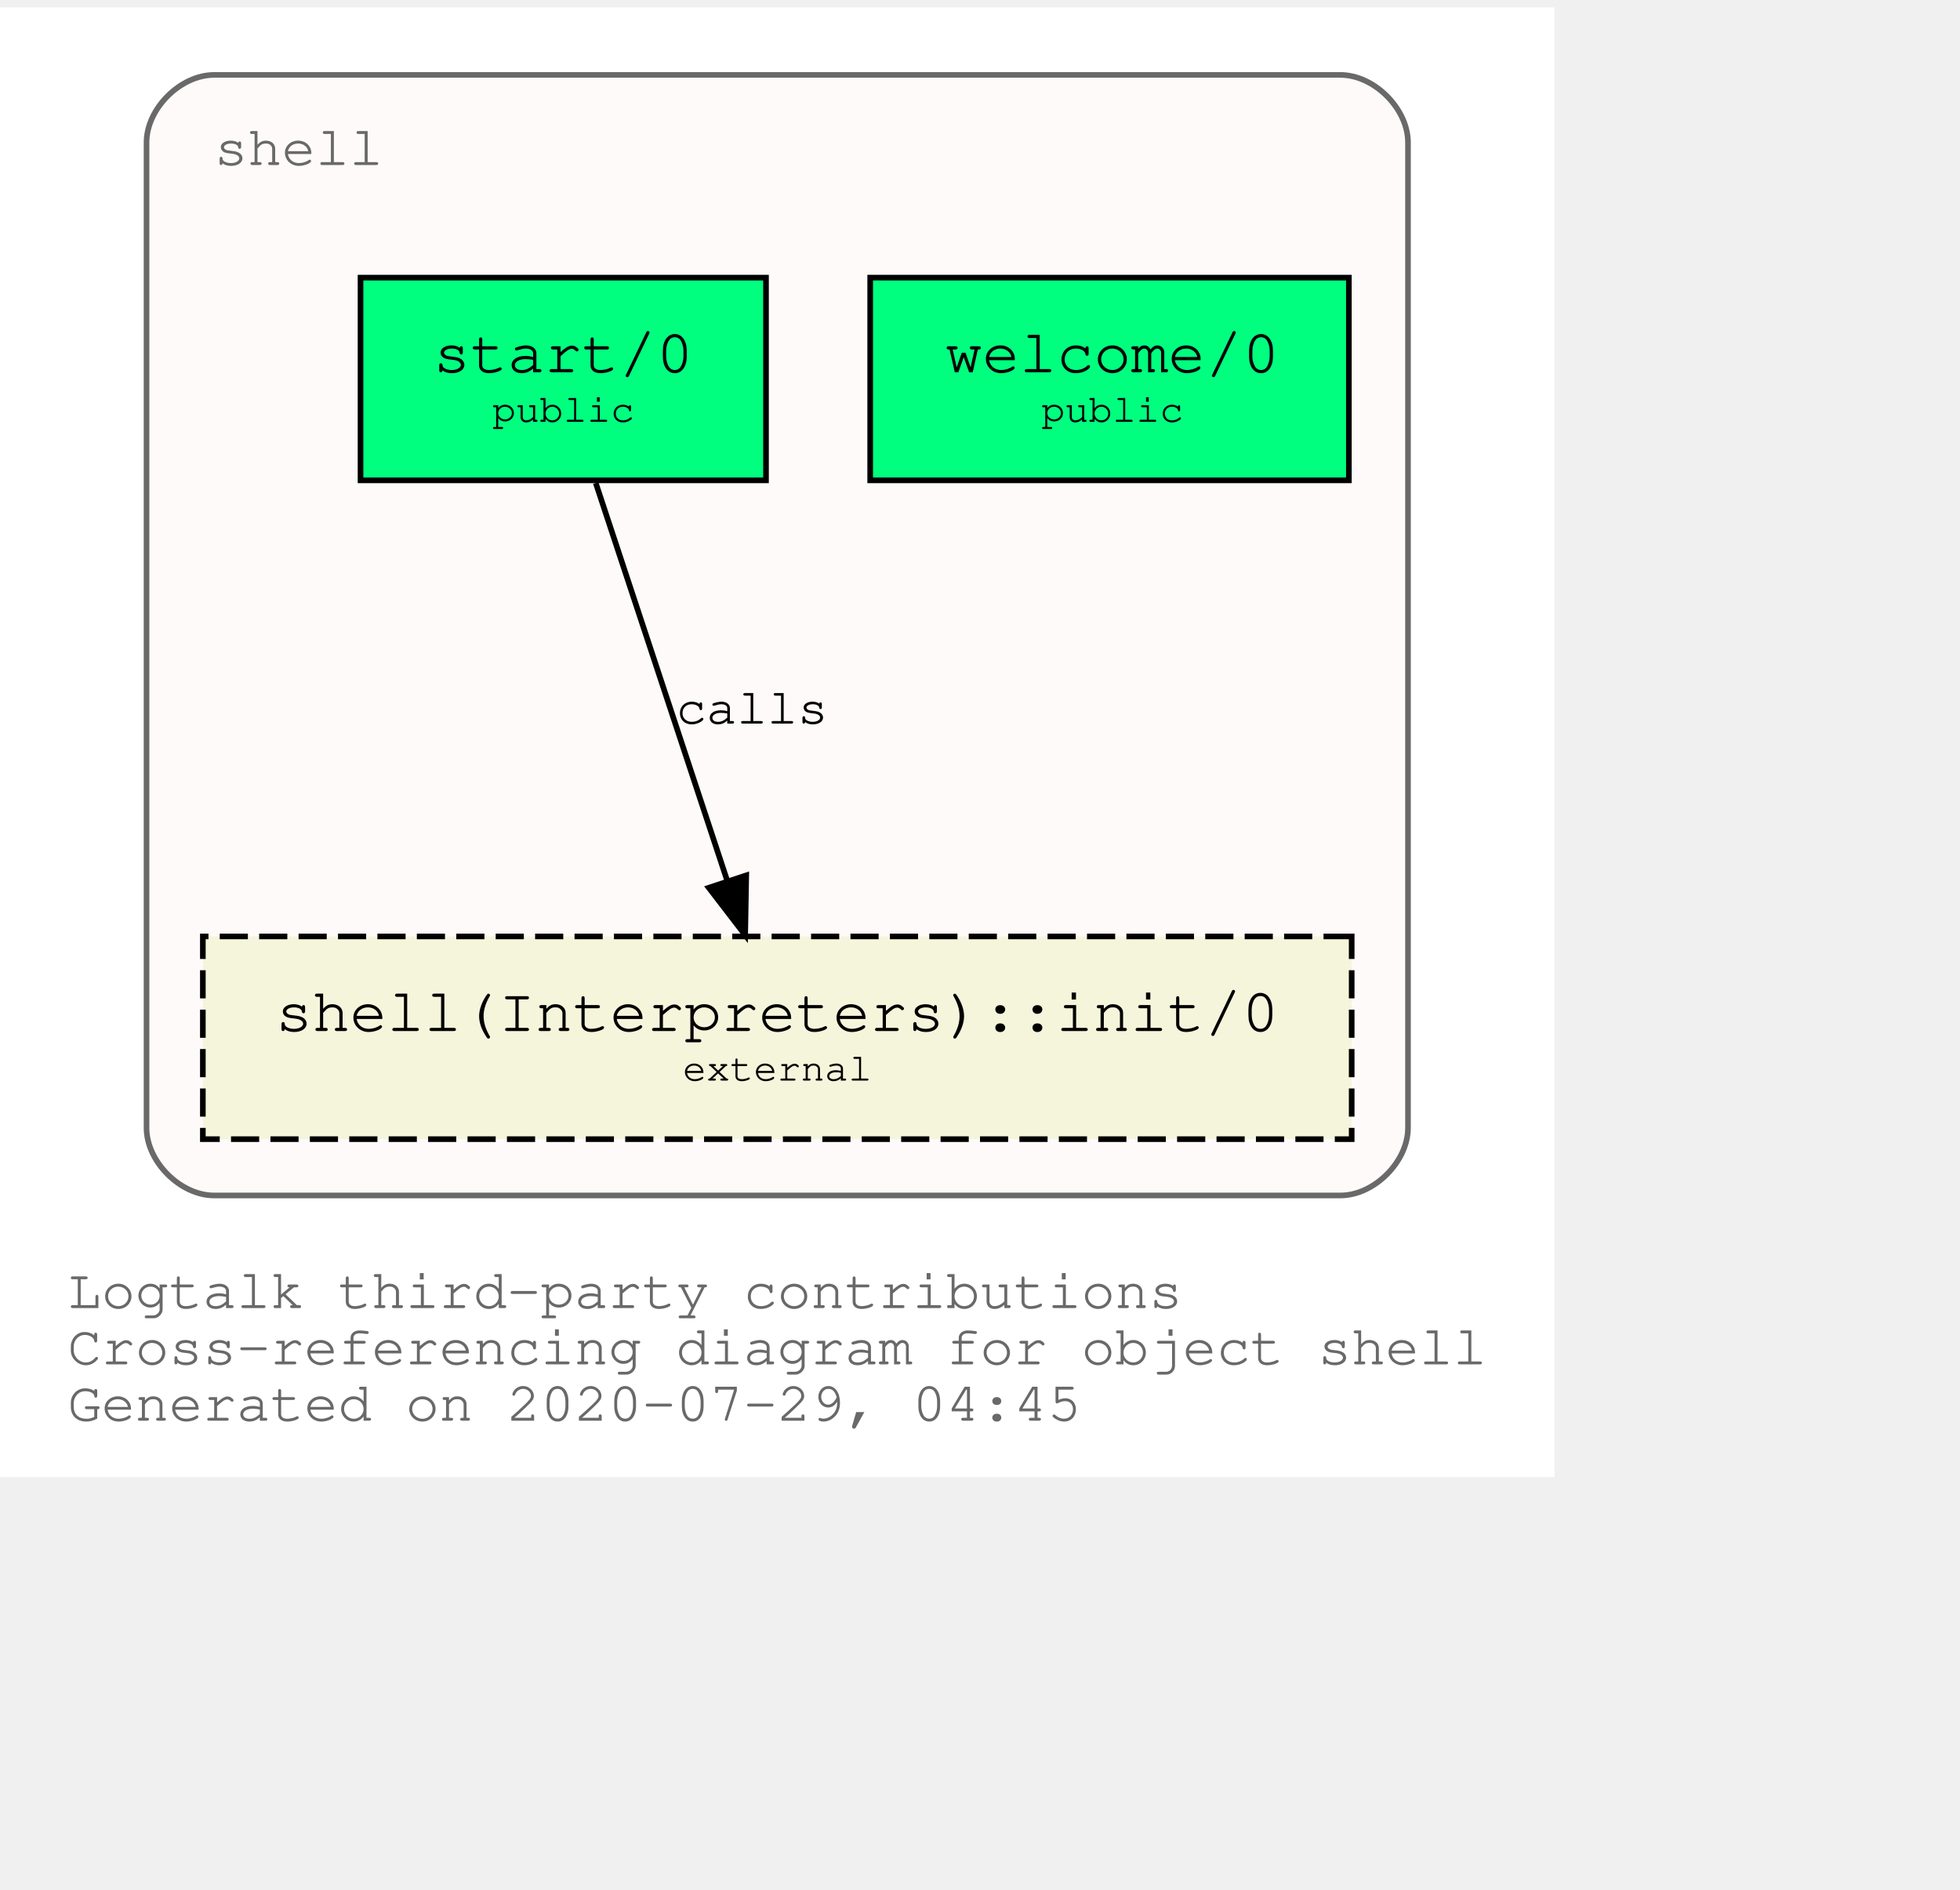
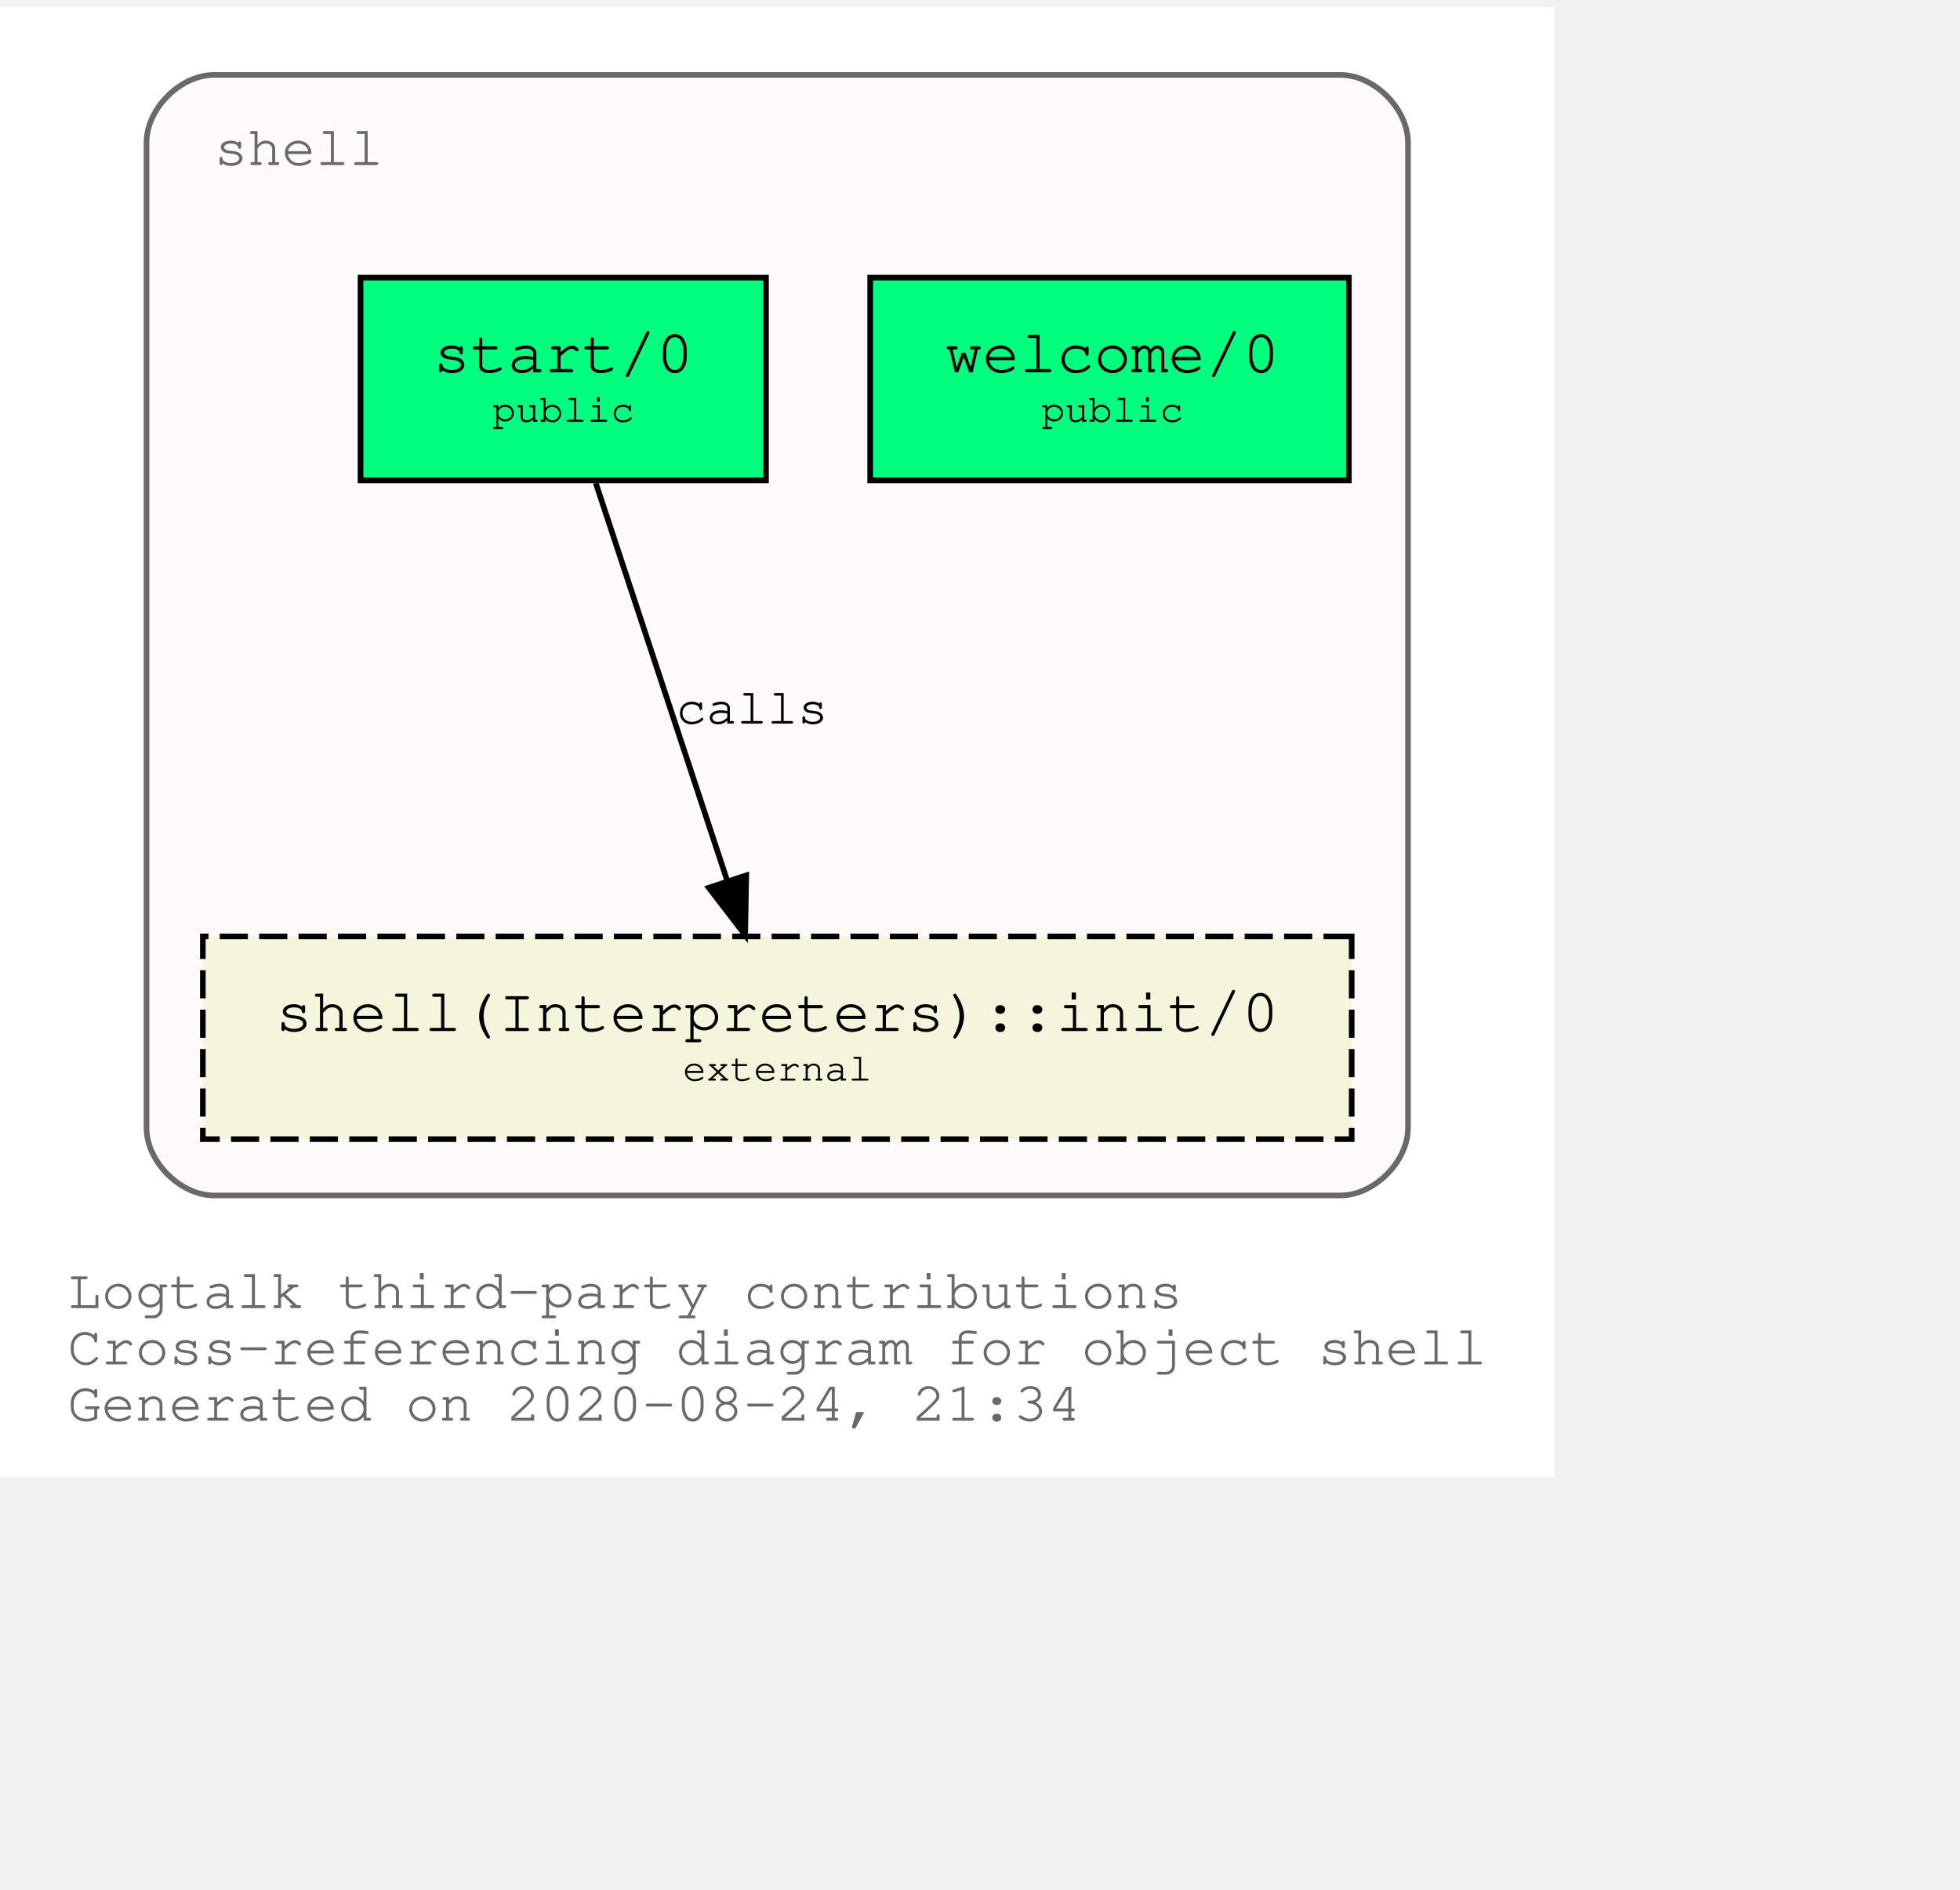
<svg xmlns="http://www.w3.org/2000/svg" xmlns:xlink="http://www.w3.org/1999/xlink" width="420pt" height="405pt" viewBox="72.00 72.00 348.04 333.00">
  <g id="graph0" class="graph" transform="scale(1 1) rotate(0) translate(76 329)">
    <polygon fill="white" stroke="transparent" points="-4,4 -4,-257 272.04,-257 272.04,4 -4,4" />
    <text text-anchor="start" x="8" y="-26" font-family="Courier,monospace" font-size="10.00" fill="dimgray">Logtalk third-party contributions</text>
    <text text-anchor="start" x="8" y="-16" font-family="Courier,monospace" font-size="10.00" fill="dimgray">Cross-referencing diagram for object shell</text>
-     <text text-anchor="start" x="8" y="-6" font-family="Courier,monospace" font-size="10.00" fill="dimgray">Generated on 2020-07-29, 04:45</text>
+     <text text-anchor="start" x="8" y="-6" font-family="Courier,monospace" font-size="10.00" fill="dimgray">Generated on 2020-08-24, 21:34</text>
    <g id="clust1" class="cluster">
      <g id="a_clust1">
        <a xlink:title="shell">
          <path fill="snow" stroke="dimgray" d="M34.02,-46C34.02,-46 234.02,-46 234.02,-46 240.02,-46 246.02,-52 246.02,-58 246.02,-58 246.02,-233 246.02,-233 246.02,-239 240.02,-245 234.02,-245 234.02,-245 34.02,-245 34.02,-245 28.02,-245 22.02,-239 22.02,-233 22.02,-233 22.02,-58 22.02,-58 22.02,-52 28.02,-46 34.02,-46" />
          <g id="a_clust1_0">
-             <a xlink:href="https://github.com/LogtalkDotOrg/logtalk3/tree/1ff4c545ff27d7aa9a06c6eb4d77a5c8c6cf605b/contributions/verdi_neruda/shell.lgt" xlink:title="https://github.com/LogtalkDotOrg/logtalk3/tree/1ff4c545ff27d7aa9a06c6eb4d77a5c8c6cf605b/contributions/verdi_neruda/shell.lgt">
+             <a xlink:href="https://github.com/LogtalkDotOrg/logtalk3/tree/2deeb8e41df8502564cb7e76d7927b743dda0226/contributions/verdi_neruda/shell.lgt" xlink:title="https://github.com/LogtalkDotOrg/logtalk3/tree/2deeb8e41df8502564cb7e76d7927b743dda0226/contributions/verdi_neruda/shell.lgt">
              <text text-anchor="start" x="34.02" y="-229" font-family="Courier,monospace" font-size="10.00" fill="dimgray">shell</text>
            </a>
          </g>
        </a>
      </g>
    </g>
    <g id="node1" class="node">
      <g id="a_node1">
-         <a xlink:href="https://github.com/LogtalkDotOrg/logtalk3/tree/1ff4c545ff27d7aa9a06c6eb4d77a5c8c6cf605b/contributions/verdi_neruda/shell.lgt#L308" xlink:title="https://github.com/LogtalkDotOrg/logtalk3/tree/1ff4c545ff27d7aa9a06c6eb4d77a5c8c6cf605b/contributions/verdi_neruda/shell.lgt#L308">
+         <a xlink:href="https://github.com/LogtalkDotOrg/logtalk3/tree/2deeb8e41df8502564cb7e76d7927b743dda0226/contributions/verdi_neruda/shell.lgt#L308" xlink:title="https://github.com/LogtalkDotOrg/logtalk3/tree/2deeb8e41df8502564cb7e76d7927b743dda0226/contributions/verdi_neruda/shell.lgt#L308">
          <polygon fill="springgreen" stroke="black" points="235.52,-209 150.52,-209 150.52,-173 235.52,-173 235.52,-209" />
          <text text-anchor="start" x="158.82" y="-192.8" font-family="Courier,monospace" font-size="9.00"> </text>
          <text text-anchor="start" x="163.82" y="-192.2" font-family="Courier,monospace" font-size="11.00">welcome/0</text>
          <text text-anchor="start" x="222.82" y="-192.8" font-family="Courier,monospace" font-size="9.00"> </text>
          <text text-anchor="start" x="158.82" y="-182.8" font-family="Courier,monospace" font-size="9.00"> </text>
          <text text-anchor="start" x="180.92" y="-183.4" font-family="Courier,monospace" font-size="7.00">public</text>
          <text text-anchor="start" x="222.82" y="-182.8" font-family="Courier,monospace" font-size="9.00"> </text>
        </a>
      </g>
    </g>
    <g id="node2" class="node">
      <g id="a_node2">
-         <a xlink:href="https://github.com/LogtalkDotOrg/logtalk3/tree/1ff4c545ff27d7aa9a06c6eb4d77a5c8c6cf605b/contributions/verdi_neruda/shell.lgt#L320" xlink:title="https://github.com/LogtalkDotOrg/logtalk3/tree/1ff4c545ff27d7aa9a06c6eb4d77a5c8c6cf605b/contributions/verdi_neruda/shell.lgt#L320">
+         <a xlink:href="https://github.com/LogtalkDotOrg/logtalk3/tree/2deeb8e41df8502564cb7e76d7927b743dda0226/contributions/verdi_neruda/shell.lgt#L320" xlink:title="https://github.com/LogtalkDotOrg/logtalk3/tree/2deeb8e41df8502564cb7e76d7927b743dda0226/contributions/verdi_neruda/shell.lgt#L320">
          <polygon fill="springgreen" stroke="black" points="132.02,-209 60.02,-209 60.02,-173 132.02,-173 132.02,-209" />
          <text text-anchor="start" x="67.82" y="-192.8" font-family="Courier,monospace" font-size="9.00"> </text>
          <text text-anchor="start" x="72.92" y="-192.2" font-family="Courier,monospace" font-size="11.00">start/0</text>
          <text text-anchor="start" x="118.82" y="-192.8" font-family="Courier,monospace" font-size="9.00"> </text>
          <text text-anchor="start" x="67.82" y="-182.8" font-family="Courier,monospace" font-size="9.00"> </text>
          <text text-anchor="start" x="83.42" y="-183.4" font-family="Courier,monospace" font-size="7.00">public</text>
          <text text-anchor="start" x="118.82" y="-182.8" font-family="Courier,monospace" font-size="9.00"> </text>
        </a>
      </g>
    </g>
    <g id="node3" class="node">
      <g id="a_node3">
        <a xlink:href="https://logtalk.org/library/shell_1.html#init/0" xlink:title="https://logtalk.org/library/shell_1.html#init/0">
          <polygon fill="beige" stroke="black" stroke-dasharray="5,2" points="236.02,-92 32.02,-92 32.02,-56 236.02,-56 236.02,-92" />
          <text text-anchor="start" x="39.82" y="-75.8" font-family="Courier,monospace" font-size="9.00"> </text>
          <text text-anchor="start" x="44.91" y="-75.2" font-family="Courier,monospace" font-size="11.00">shell(Interpreters)::init/0</text>
          <text text-anchor="start" x="222.82" y="-75.8" font-family="Courier,monospace" font-size="9.00"> </text>
          <text text-anchor="start" x="39.82" y="-65.8" font-family="Courier,monospace" font-size="9.00"> </text>
          <text text-anchor="start" x="117.22" y="-66.4" font-family="Courier,monospace" font-size="7.00">external</text>
          <text text-anchor="start" x="222.82" y="-65.8" font-family="Courier,monospace" font-size="9.00"> </text>
        </a>
      </g>
    </g>
    <g id="edge1" class="edge">
      <g id="a_edge1">
-         <a xlink:href="https://github.com/LogtalkDotOrg/logtalk3/tree/1ff4c545ff27d7aa9a06c6eb4d77a5c8c6cf605b/contributions/verdi_neruda/shell.lgt#L322" xlink:title="calls">
+         <a xlink:href="https://github.com/LogtalkDotOrg/logtalk3/tree/2deeb8e41df8502564cb7e76d7927b743dda0226/contributions/verdi_neruda/shell.lgt#L322" xlink:title="calls">
          <path fill="none" stroke="black" d="M101.79,-172.53C107.99,-153.77 117.93,-123.7 125.13,-101.91" />
          <polygon fill="black" stroke="black" points="128.51,-102.85 128.32,-92.25 121.86,-100.65 128.51,-102.85" />
        </a>
      </g>
      <g id="a_edge1-label">
-         <a xlink:href="https://github.com/LogtalkDotOrg/logtalk3/tree/1ff4c545ff27d7aa9a06c6eb4d77a5c8c6cf605b/contributions/verdi_neruda/shell.lgt#L322" xlink:title="https://github.com/LogtalkDotOrg/logtalk3/tree/1ff4c545ff27d7aa9a06c6eb4d77a5c8c6cf605b/contributions/verdi_neruda/shell.lgt#L322">
+         <a xlink:href="https://github.com/LogtalkDotOrg/logtalk3/tree/2deeb8e41df8502564cb7e76d7927b743dda0226/contributions/verdi_neruda/shell.lgt#L322" xlink:title="https://github.com/LogtalkDotOrg/logtalk3/tree/2deeb8e41df8502564cb7e76d7927b743dda0226/contributions/verdi_neruda/shell.lgt#L322">
          <text text-anchor="start" x="116.02" y="-129.8" font-family="Courier,monospace" font-size="9.00">calls</text>
        </a>
      </g>
    </g>
  </g>
</svg>
